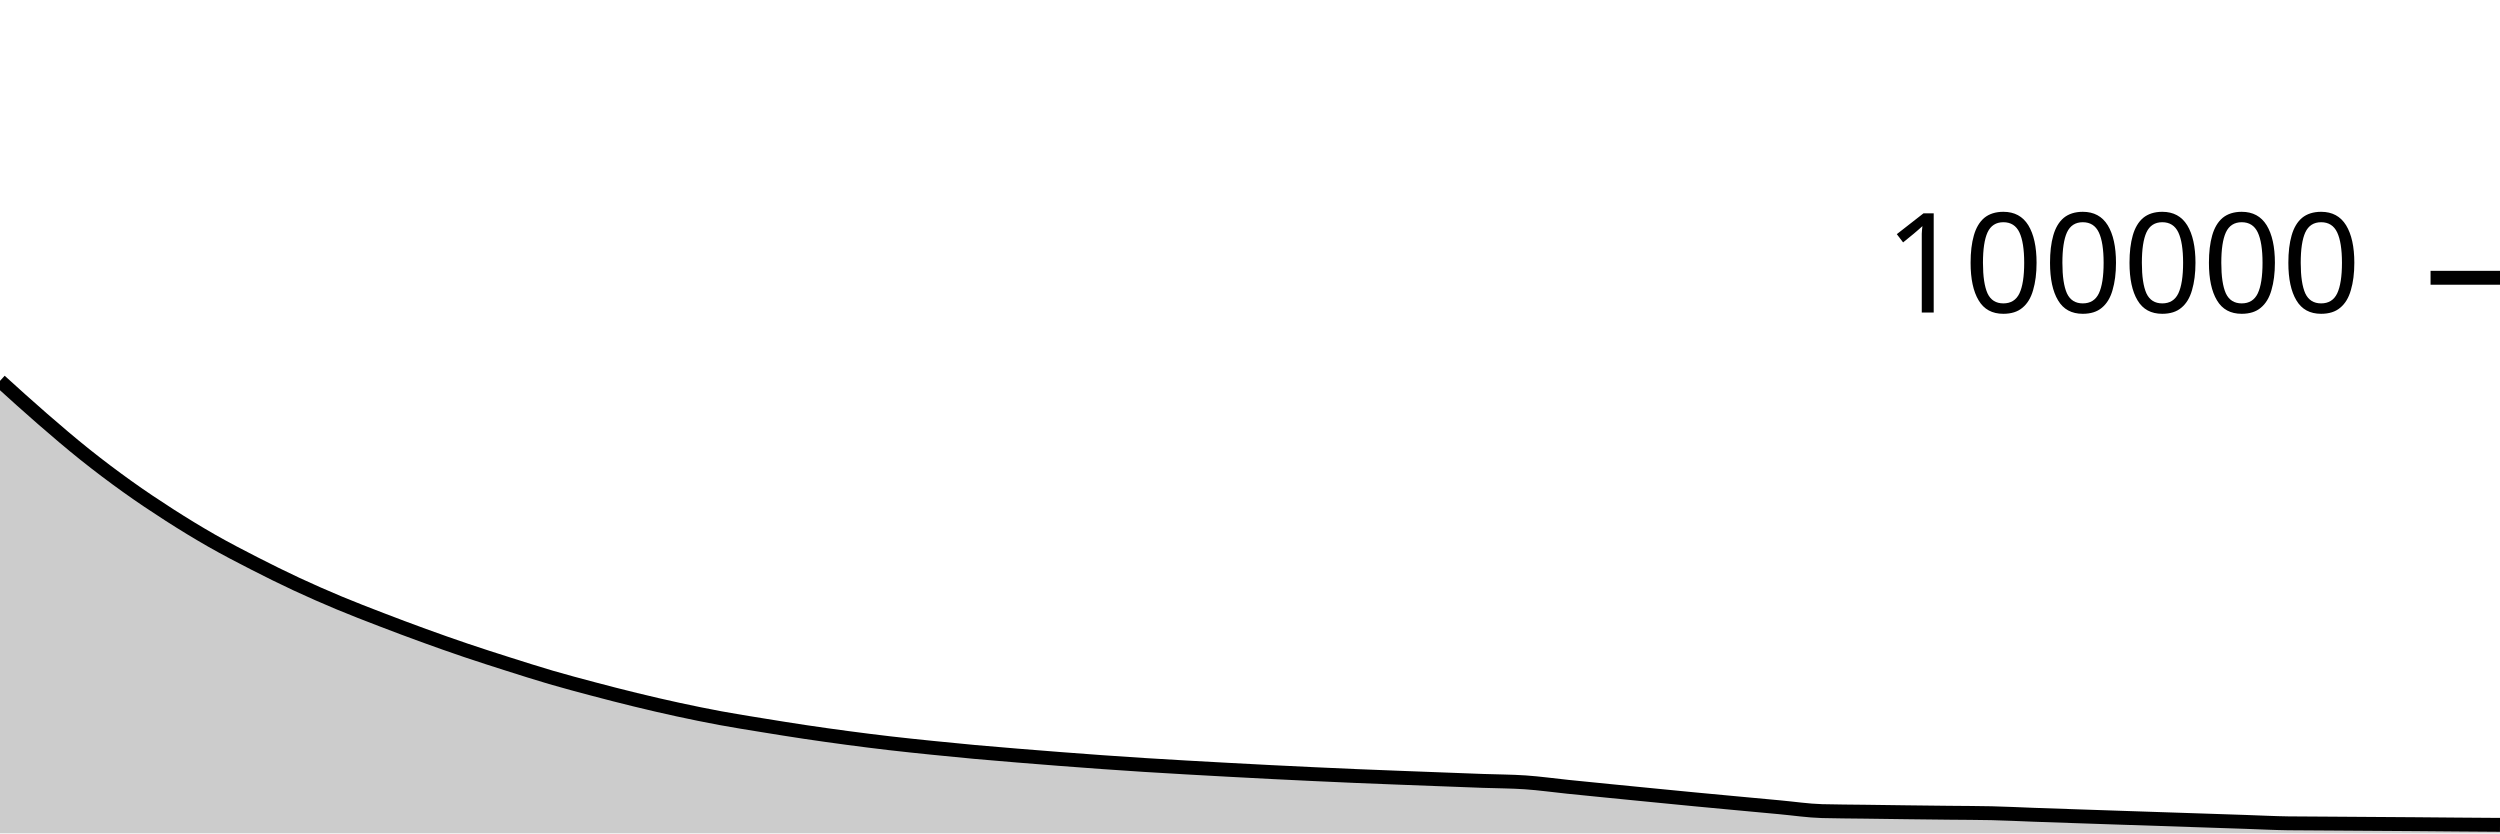
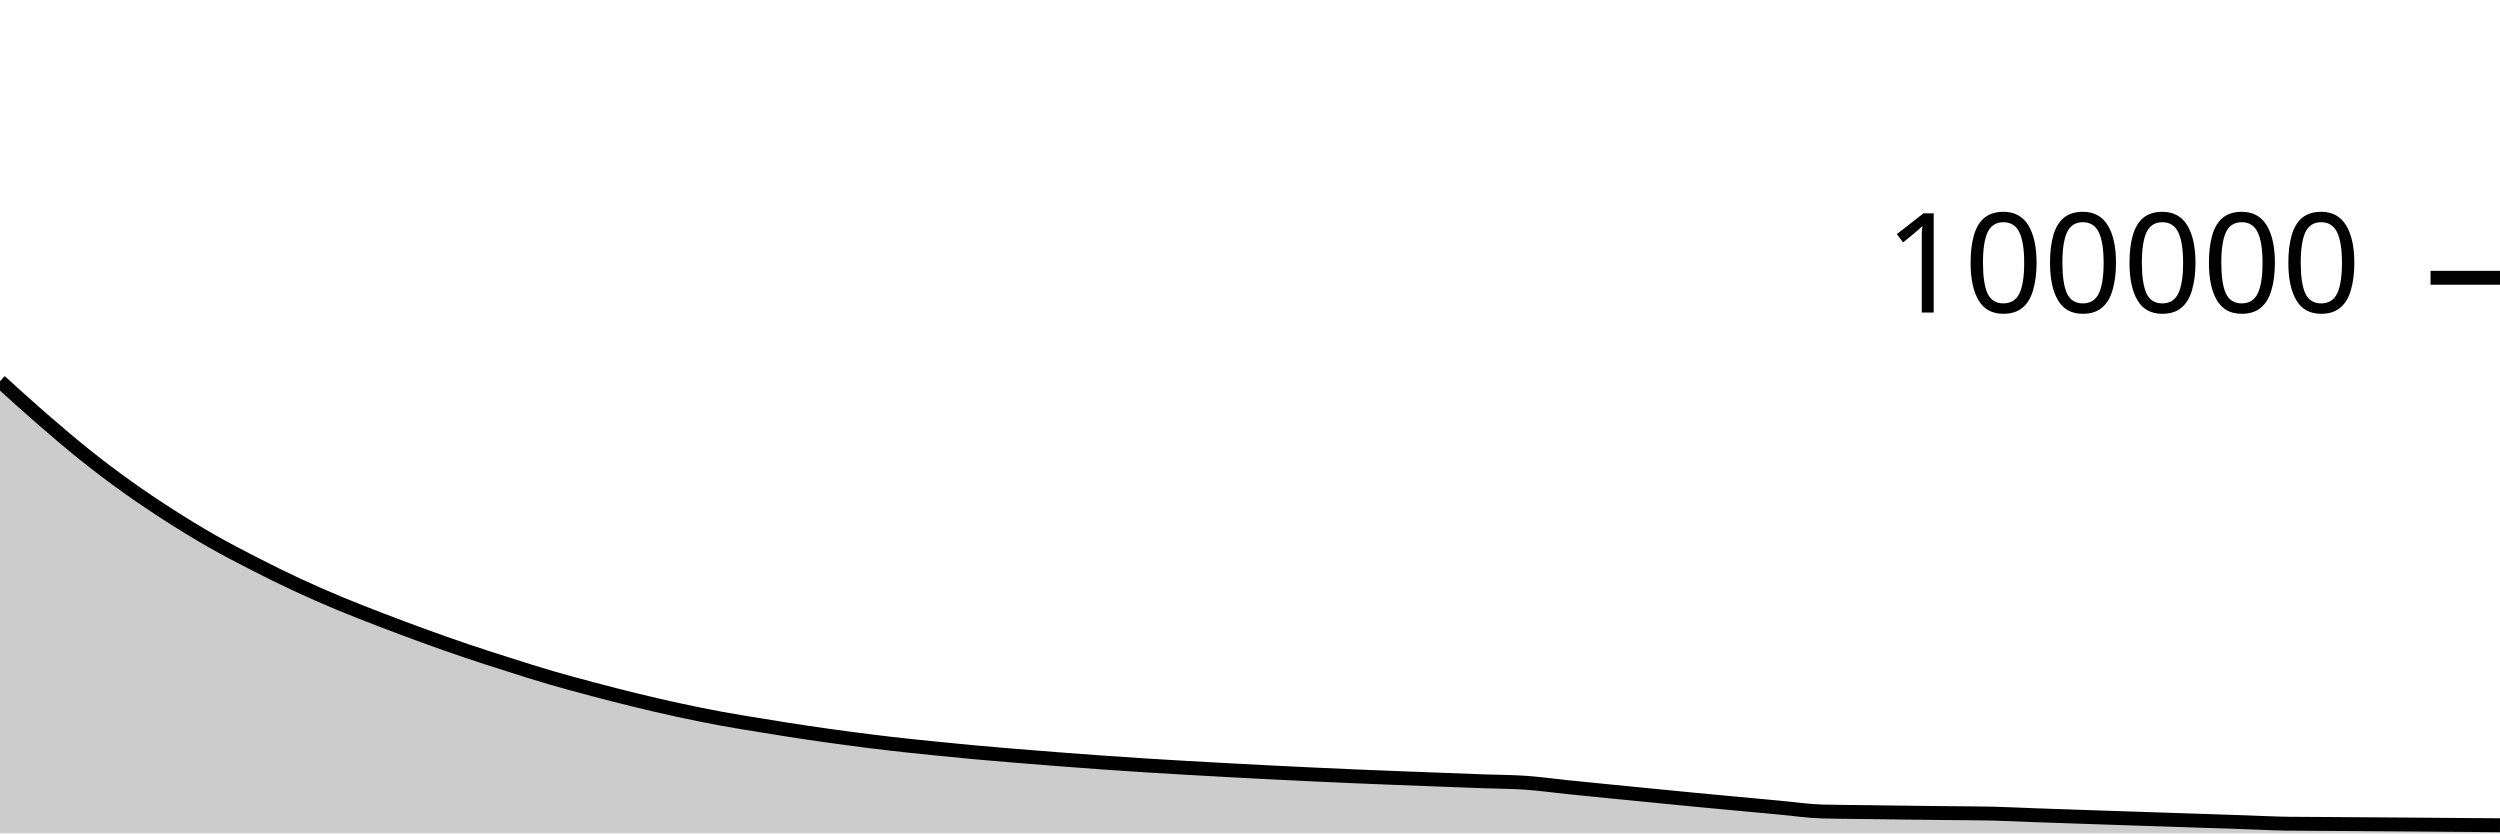
<svg xmlns="http://www.w3.org/2000/svg" viewBox="0 0 180 60">
  <g transform="translate(0,20)">
-     <path class="area" fill="rgba(0, 0, 0, 0.2)" d="M0,7.424C1.017,8.346,2.034,9.269,3.051,10.151C4.068,11.033,5.085,11.905,6.102,12.717C7.119,13.529,8.136,14.295,9.153,15.022C10.169,15.75,11.186,16.429,12.203,17.081C13.22,17.733,14.237,18.355,15.254,18.935C16.271,19.515,17.288,20.041,18.305,20.562C19.322,21.083,20.339,21.587,21.356,22.061C22.373,22.535,23.39,22.98,24.407,23.406C25.424,23.831,26.441,24.222,27.458,24.613C28.475,25.005,29.492,25.386,30.508,25.756C31.525,26.125,32.542,26.486,33.559,26.83C34.576,27.175,35.593,27.499,36.61,27.822C37.627,28.145,38.644,28.47,39.661,28.768C40.678,29.065,41.695,29.336,42.712,29.605C43.729,29.875,44.746,30.137,45.763,30.384C46.78,30.632,47.797,30.869,48.814,31.089C49.831,31.309,50.847,31.517,51.864,31.706C52.881,31.895,53.898,32.054,54.915,32.22C55.932,32.386,56.949,32.55,57.966,32.702C58.983,32.854,60,32.997,61.017,33.132C62.034,33.268,63.051,33.396,64.068,33.514C65.085,33.632,66.102,33.737,67.119,33.841C68.136,33.945,69.153,34.046,70.169,34.139C71.186,34.232,72.203,34.315,73.22,34.399C74.237,34.483,75.254,34.564,76.271,34.642C77.288,34.721,78.305,34.797,79.322,34.87C80.339,34.942,81.356,35.011,82.373,35.076C83.39,35.141,84.407,35.2,85.424,35.258C86.441,35.317,87.458,35.372,88.475,35.427C89.492,35.482,90.508,35.536,91.525,35.588C92.542,35.639,93.559,35.688,94.576,35.736C95.593,35.784,96.61,35.83,97.627,35.873C98.644,35.916,99.661,35.954,100.678,35.994C101.695,36.034,102.712,36.072,103.729,36.11C104.746,36.149,105.763,36.189,106.78,36.225C107.797,36.262,108.814,36.26,109.831,36.33C110.847,36.4,111.864,36.545,112.881,36.649C113.898,36.753,114.915,36.854,115.932,36.955C116.949,37.056,117.966,37.156,118.983,37.256C120,37.355,121.017,37.457,122.034,37.554C123.051,37.651,124.068,37.745,125.085,37.84C126.102,37.935,127.119,38.029,128.136,38.123C129.153,38.216,130.169,38.372,131.186,38.4C132.203,38.428,133.22,38.428,134.237,38.442C135.254,38.456,136.271,38.47,137.288,38.483C138.305,38.495,139.322,38.507,140.339,38.518C141.356,38.529,142.373,38.529,143.39,38.551C144.407,38.573,145.424,38.628,146.441,38.664C147.458,38.7,148.475,38.734,149.492,38.769C150.508,38.804,151.525,38.838,152.542,38.872C153.559,38.906,154.576,38.94,155.593,38.974C156.61,39.007,157.627,39.041,158.644,39.075C159.661,39.109,160.678,39.143,161.695,39.177C162.712,39.211,163.729,39.265,164.746,39.279C165.763,39.292,166.78,39.292,167.797,39.299C168.814,39.306,169.831,39.313,170.847,39.32C171.864,39.327,172.881,39.333,173.898,39.341C174.915,39.349,175.932,39.359,176.949,39.367C177.966,39.375,178.983,39.382,180,39.389L180,40C178.983,40,177.966,40,176.949,40C175.932,40,174.915,40,173.898,40C172.881,40,171.864,40,170.847,40C169.831,40,168.814,40,167.797,40C166.78,40,165.763,40,164.746,40C163.729,40,162.712,40,161.695,40C160.678,40,159.661,40,158.644,40C157.627,40,156.61,40,155.593,40C154.576,40,153.559,40,152.542,40C151.525,40,150.508,40,149.492,40C148.475,40,147.458,40,146.441,40C145.424,40,144.407,40,143.39,40C142.373,40,141.356,40,140.339,40C139.322,40,138.305,40,137.288,40C136.271,40,135.254,40,134.237,40C133.22,40,132.203,40,131.186,40C130.169,40,129.153,40,128.136,40C127.119,40,126.102,40,125.085,40C124.068,40,123.051,40,122.034,40C121.017,40,120,40,118.983,40C117.966,40,116.949,40,115.932,40C114.915,40,113.898,40,112.881,40C111.864,40,110.847,40,109.831,40C108.814,40,107.797,40,106.78,40C105.763,40,104.746,40,103.729,40C102.712,40,101.695,40,100.678,40C99.661,40,98.644,40,97.627,40C96.61,40,95.593,40,94.576,40C93.559,40,92.542,40,91.525,40C90.508,40,89.492,40,88.475,40C87.458,40,86.441,40,85.424,40C84.407,40,83.39,40,82.373,40C81.356,40,80.339,40,79.322,40C78.305,40,77.288,40,76.271,40C75.254,40,74.237,40,73.22,40C72.203,40,71.186,40,70.169,40C69.153,40,68.136,40,67.119,40C66.102,40,65.085,40,64.068,40C63.051,40,62.034,40,61.017,40C60,40,58.983,40,57.966,40C56.949,40,55.932,40,54.915,40C53.898,40,52.881,40,51.864,40C50.847,40,49.831,40,48.814,40C47.797,40,46.78,40,45.763,40C44.746,40,43.729,40,42.712,40C41.695,40,40.678,40,39.661,40C38.644,40,37.627,40,36.61,40C35.593,40,34.576,40,33.559,40C32.542,40,31.525,40,30.508,40C29.492,40,28.475,40,27.458,40C26.441,40,25.424,40,24.407,40C23.39,40,22.373,40,21.356,40C20.339,40,19.322,40,18.305,40C17.288,40,16.271,40,15.254,40C14.237,40,13.22,40,12.203,40C11.186,40,10.169,40,9.153,40C8.136,40,7.119,40,6.102,40C5.085,40,4.068,40,3.051,40C2.034,40,1.017,40,0,40Z" />
-     <path class="line" stroke="black" fill="none" d="M0,7.424C1.017,8.346,2.034,9.269,3.051,10.151C4.068,11.033,5.085,11.905,6.102,12.717C7.119,13.529,8.136,14.295,9.153,15.022C10.169,15.75,11.186,16.429,12.203,17.081C13.22,17.733,14.237,18.355,15.254,18.935C16.271,19.515,17.288,20.041,18.305,20.562C19.322,21.083,20.339,21.587,21.356,22.061C22.373,22.535,23.39,22.98,24.407,23.406C25.424,23.831,26.441,24.222,27.458,24.613C28.475,25.005,29.492,25.386,30.508,25.756C31.525,26.125,32.542,26.486,33.559,26.83C34.576,27.175,35.593,27.499,36.61,27.822C37.627,28.145,38.644,28.47,39.661,28.768C40.678,29.065,41.695,29.336,42.712,29.605C43.729,29.875,44.746,30.137,45.763,30.384C46.78,30.632,47.797,30.869,48.814,31.089C49.831,31.309,50.847,31.517,51.864,31.706C52.881,31.895,53.898,32.054,54.915,32.22C55.932,32.386,56.949,32.55,57.966,32.702C58.983,32.854,60,32.997,61.017,33.132C62.034,33.268,63.051,33.396,64.068,33.514C65.085,33.632,66.102,33.737,67.119,33.841C68.136,33.945,69.153,34.046,70.169,34.139C71.186,34.232,72.203,34.315,73.22,34.399C74.237,34.483,75.254,34.564,76.271,34.642C77.288,34.721,78.305,34.797,79.322,34.87C80.339,34.942,81.356,35.011,82.373,35.076C83.39,35.141,84.407,35.2,85.424,35.258C86.441,35.317,87.458,35.372,88.475,35.427C89.492,35.482,90.508,35.536,91.525,35.588C92.542,35.639,93.559,35.688,94.576,35.736C95.593,35.784,96.61,35.83,97.627,35.873C98.644,35.916,99.661,35.954,100.678,35.994C101.695,36.034,102.712,36.072,103.729,36.11C104.746,36.149,105.763,36.189,106.78,36.225C107.797,36.262,108.814,36.26,109.831,36.33C110.847,36.4,111.864,36.545,112.881,36.649C113.898,36.753,114.915,36.854,115.932,36.955C116.949,37.056,117.966,37.156,118.983,37.256C120,37.355,121.017,37.457,122.034,37.554C123.051,37.651,124.068,37.745,125.085,37.84C126.102,37.935,127.119,38.029,128.136,38.123C129.153,38.216,130.169,38.372,131.186,38.4C132.203,38.428,133.22,38.428,134.237,38.442C135.254,38.456,136.271,38.47,137.288,38.483C138.305,38.495,139.322,38.507,140.339,38.518C141.356,38.529,142.373,38.529,143.39,38.551C144.407,38.573,145.424,38.628,146.441,38.664C147.458,38.7,148.475,38.734,149.492,38.769C150.508,38.804,151.525,38.838,152.542,38.872C153.559,38.906,154.576,38.94,155.593,38.974C156.61,39.007,157.627,39.041,158.644,39.075C159.661,39.109,160.678,39.143,161.695,39.177C162.712,39.211,163.729,39.265,164.746,39.279C165.763,39.292,166.78,39.292,167.797,39.299C168.814,39.306,169.831,39.313,170.847,39.32C171.864,39.327,172.881,39.333,173.898,39.341C174.915,39.349,175.932,39.359,176.949,39.367C177.966,39.375,178.983,39.382,180,39.389" />
+     <path class="area" fill="rgba(0, 0, 0, 0.2)" d="M0,7.449C1.017,8.371,2.034,9.294,3.051,10.176C4.068,11.058,5.085,11.93,6.102,12.742C7.119,13.554,8.136,14.321,9.153,15.048C10.169,15.775,11.186,16.454,12.203,17.106C13.22,17.759,14.237,18.381,15.254,18.961C16.271,19.541,17.288,20.067,18.305,20.588C19.322,21.109,20.339,21.613,21.356,22.087C22.373,22.561,23.39,23.006,24.407,23.431C25.424,23.857,26.441,24.247,27.458,24.639C28.475,25.031,29.492,25.412,30.508,25.782C31.525,26.151,32.542,26.512,33.559,26.856C34.576,27.2,35.593,27.525,36.61,27.848C37.627,28.171,38.644,28.496,39.661,28.793C40.678,29.09,41.695,29.362,42.712,29.631C43.729,29.901,44.746,30.163,45.763,30.41C46.78,30.658,47.797,30.895,48.814,31.115C49.831,31.335,50.847,31.543,51.864,31.732C52.881,31.921,53.898,32.08,54.915,32.246C55.932,32.412,56.949,32.576,57.966,32.728C58.983,32.88,60,33.023,61.017,33.158C62.034,33.294,63.051,33.423,64.068,33.541C65.085,33.659,66.102,33.763,67.119,33.867C68.136,33.971,69.153,34.072,70.169,34.165C71.186,34.258,72.203,34.342,73.22,34.426C74.237,34.51,75.254,34.59,76.271,34.669C77.288,34.747,78.305,34.824,79.322,34.896C80.339,34.968,81.356,35.038,82.373,35.102C83.39,35.167,84.407,35.226,85.424,35.285C86.441,35.343,87.458,35.399,88.475,35.454C89.492,35.508,90.508,35.563,91.525,35.614C92.542,35.665,93.559,35.715,94.576,35.762C95.593,35.81,96.61,35.856,97.627,35.899C98.644,35.942,99.661,35.981,100.678,36.021C101.695,36.06,102.712,36.099,103.729,36.137C104.746,36.176,105.763,36.215,106.78,36.252C107.797,36.289,108.814,36.287,109.831,36.357C110.847,36.427,111.864,36.572,112.881,36.676C113.898,36.78,114.915,36.881,115.932,36.982C116.949,37.083,117.966,37.183,118.983,37.282C120,37.382,121.017,37.483,122.034,37.581C123.051,37.678,124.068,37.772,125.085,37.867C126.102,37.962,127.119,38.057,128.136,38.15C129.153,38.243,130.169,38.399,131.186,38.427C132.203,38.455,133.22,38.456,134.237,38.47C135.254,38.483,136.271,38.497,137.288,38.51C138.305,38.523,139.322,38.534,140.339,38.545C141.356,38.557,142.373,38.556,143.39,38.578C144.407,38.601,145.424,38.655,146.441,38.692C147.458,38.728,148.475,38.762,149.492,38.797C150.508,38.831,151.525,38.866,152.542,38.9C153.559,38.934,154.576,38.967,155.593,39.001C156.61,39.035,157.627,39.069,158.644,39.102C159.661,39.136,160.678,39.17,161.695,39.204C162.712,39.238,163.729,39.294,164.746,39.307C165.763,39.32,166.78,39.32,167.797,39.326C168.814,39.333,169.831,39.341,170.847,39.348C171.864,39.355,172.881,39.361,173.898,39.369C174.915,39.377,175.932,39.386,176.949,39.394C177.966,39.402,178.983,39.41,180,39.417L180,40C178.983,40,177.966,40,176.949,40C175.932,40,174.915,40,173.898,40C172.881,40,171.864,40,170.847,40C169.831,40,168.814,40,167.797,40C166.78,40,165.763,40,164.746,40C163.729,40,162.712,40,161.695,40C160.678,40,159.661,40,158.644,40C157.627,40,156.61,40,155.593,40C154.576,40,153.559,40,152.542,40C151.525,40,150.508,40,149.492,40C148.475,40,147.458,40,146.441,40C145.424,40,144.407,40,143.39,40C142.373,40,141.356,40,140.339,40C139.322,40,138.305,40,137.288,40C136.271,40,135.254,40,134.237,40C133.22,40,132.203,40,131.186,40C130.169,40,129.153,40,128.136,40C127.119,40,126.102,40,125.085,40C124.068,40,123.051,40,122.034,40C121.017,40,120,40,118.983,40C117.966,40,116.949,40,115.932,40C114.915,40,113.898,40,112.881,40C111.864,40,110.847,40,109.831,40C108.814,40,107.797,40,106.78,40C105.763,40,104.746,40,103.729,40C102.712,40,101.695,40,100.678,40C99.661,40,98.644,40,97.627,40C96.61,40,95.593,40,94.576,40C93.559,40,92.542,40,91.525,40C90.508,40,89.492,40,88.475,40C87.458,40,86.441,40,85.424,40C84.407,40,83.39,40,82.373,40C81.356,40,80.339,40,79.322,40C78.305,40,77.288,40,76.271,40C75.254,40,74.237,40,73.22,40C72.203,40,71.186,40,70.169,40C69.153,40,68.136,40,67.119,40C66.102,40,65.085,40,64.068,40C63.051,40,62.034,40,61.017,40C60,40,58.983,40,57.966,40C56.949,40,55.932,40,54.915,40C53.898,40,52.881,40,51.864,40C50.847,40,49.831,40,48.814,40C47.797,40,46.78,40,45.763,40C44.746,40,43.729,40,42.712,40C41.695,40,40.678,40,39.661,40C38.644,40,37.627,40,36.61,40C35.593,40,34.576,40,33.559,40C32.542,40,31.525,40,30.508,40C29.492,40,28.475,40,27.458,40C26.441,40,25.424,40,24.407,40C23.39,40,22.373,40,21.356,40C20.339,40,19.322,40,18.305,40C17.288,40,16.271,40,15.254,40C14.237,40,13.22,40,12.203,40C11.186,40,10.169,40,9.153,40C8.136,40,7.119,40,6.102,40C5.085,40,4.068,40,3.051,40C2.034,40,1.017,40,0,40Z" />
+     <path class="line" stroke="black" fill="none" d="M0,7.449C1.017,8.371,2.034,9.294,3.051,10.176C4.068,11.058,5.085,11.93,6.102,12.742C7.119,13.554,8.136,14.321,9.153,15.048C10.169,15.775,11.186,16.454,12.203,17.106C13.22,17.759,14.237,18.381,15.254,18.961C16.271,19.541,17.288,20.067,18.305,20.588C19.322,21.109,20.339,21.613,21.356,22.087C22.373,22.561,23.39,23.006,24.407,23.431C25.424,23.857,26.441,24.247,27.458,24.639C28.475,25.031,29.492,25.412,30.508,25.782C31.525,26.151,32.542,26.512,33.559,26.856C34.576,27.2,35.593,27.525,36.61,27.848C37.627,28.171,38.644,28.496,39.661,28.793C40.678,29.09,41.695,29.362,42.712,29.631C43.729,29.901,44.746,30.163,45.763,30.41C46.78,30.658,47.797,30.895,48.814,31.115C49.831,31.335,50.847,31.543,51.864,31.732C52.881,31.921,53.898,32.08,54.915,32.246C55.932,32.412,56.949,32.576,57.966,32.728C58.983,32.88,60,33.023,61.017,33.158C62.034,33.294,63.051,33.423,64.068,33.541C65.085,33.659,66.102,33.763,67.119,33.867C68.136,33.971,69.153,34.072,70.169,34.165C71.186,34.258,72.203,34.342,73.22,34.426C74.237,34.51,75.254,34.59,76.271,34.669C77.288,34.747,78.305,34.824,79.322,34.896C80.339,34.968,81.356,35.038,82.373,35.102C83.39,35.167,84.407,35.226,85.424,35.285C86.441,35.343,87.458,35.399,88.475,35.454C89.492,35.508,90.508,35.563,91.525,35.614C92.542,35.665,93.559,35.715,94.576,35.762C95.593,35.81,96.61,35.856,97.627,35.899C98.644,35.942,99.661,35.981,100.678,36.021C101.695,36.06,102.712,36.099,103.729,36.137C104.746,36.176,105.763,36.215,106.78,36.252C107.797,36.289,108.814,36.287,109.831,36.357C110.847,36.427,111.864,36.572,112.881,36.676C113.898,36.78,114.915,36.881,115.932,36.982C116.949,37.083,117.966,37.183,118.983,37.282C120,37.382,121.017,37.483,122.034,37.581C123.051,37.678,124.068,37.772,125.085,37.867C126.102,37.962,127.119,38.057,128.136,38.15C129.153,38.243,130.169,38.399,131.186,38.427C132.203,38.455,133.22,38.456,134.237,38.47C135.254,38.483,136.271,38.497,137.288,38.51C138.305,38.523,139.322,38.534,140.339,38.545C141.356,38.557,142.373,38.556,143.39,38.578C144.407,38.601,145.424,38.655,146.441,38.692C147.458,38.728,148.475,38.762,149.492,38.797C150.508,38.831,151.525,38.866,152.542,38.9C153.559,38.934,154.576,38.967,155.593,39.001C156.61,39.035,157.627,39.069,158.644,39.102C159.661,39.136,160.678,39.17,161.695,39.204C162.712,39.238,163.729,39.294,164.746,39.307C165.763,39.32,166.78,39.32,167.797,39.326C168.814,39.333,169.831,39.341,170.847,39.348C171.864,39.355,172.881,39.361,173.898,39.369C174.915,39.377,175.932,39.386,176.949,39.394C177.966,39.402,178.983,39.41,180,39.417" />
    <path class="axis-ceiling" stroke-width="1" stroke="black" fill="none" d="M175,0L180,0" />
    <text class="axis-ceiling-label" font-family="sans-serif" text-anchor="end" font-size="10px" x="170" y="2.5">100000</text>
  </g>
</svg>
